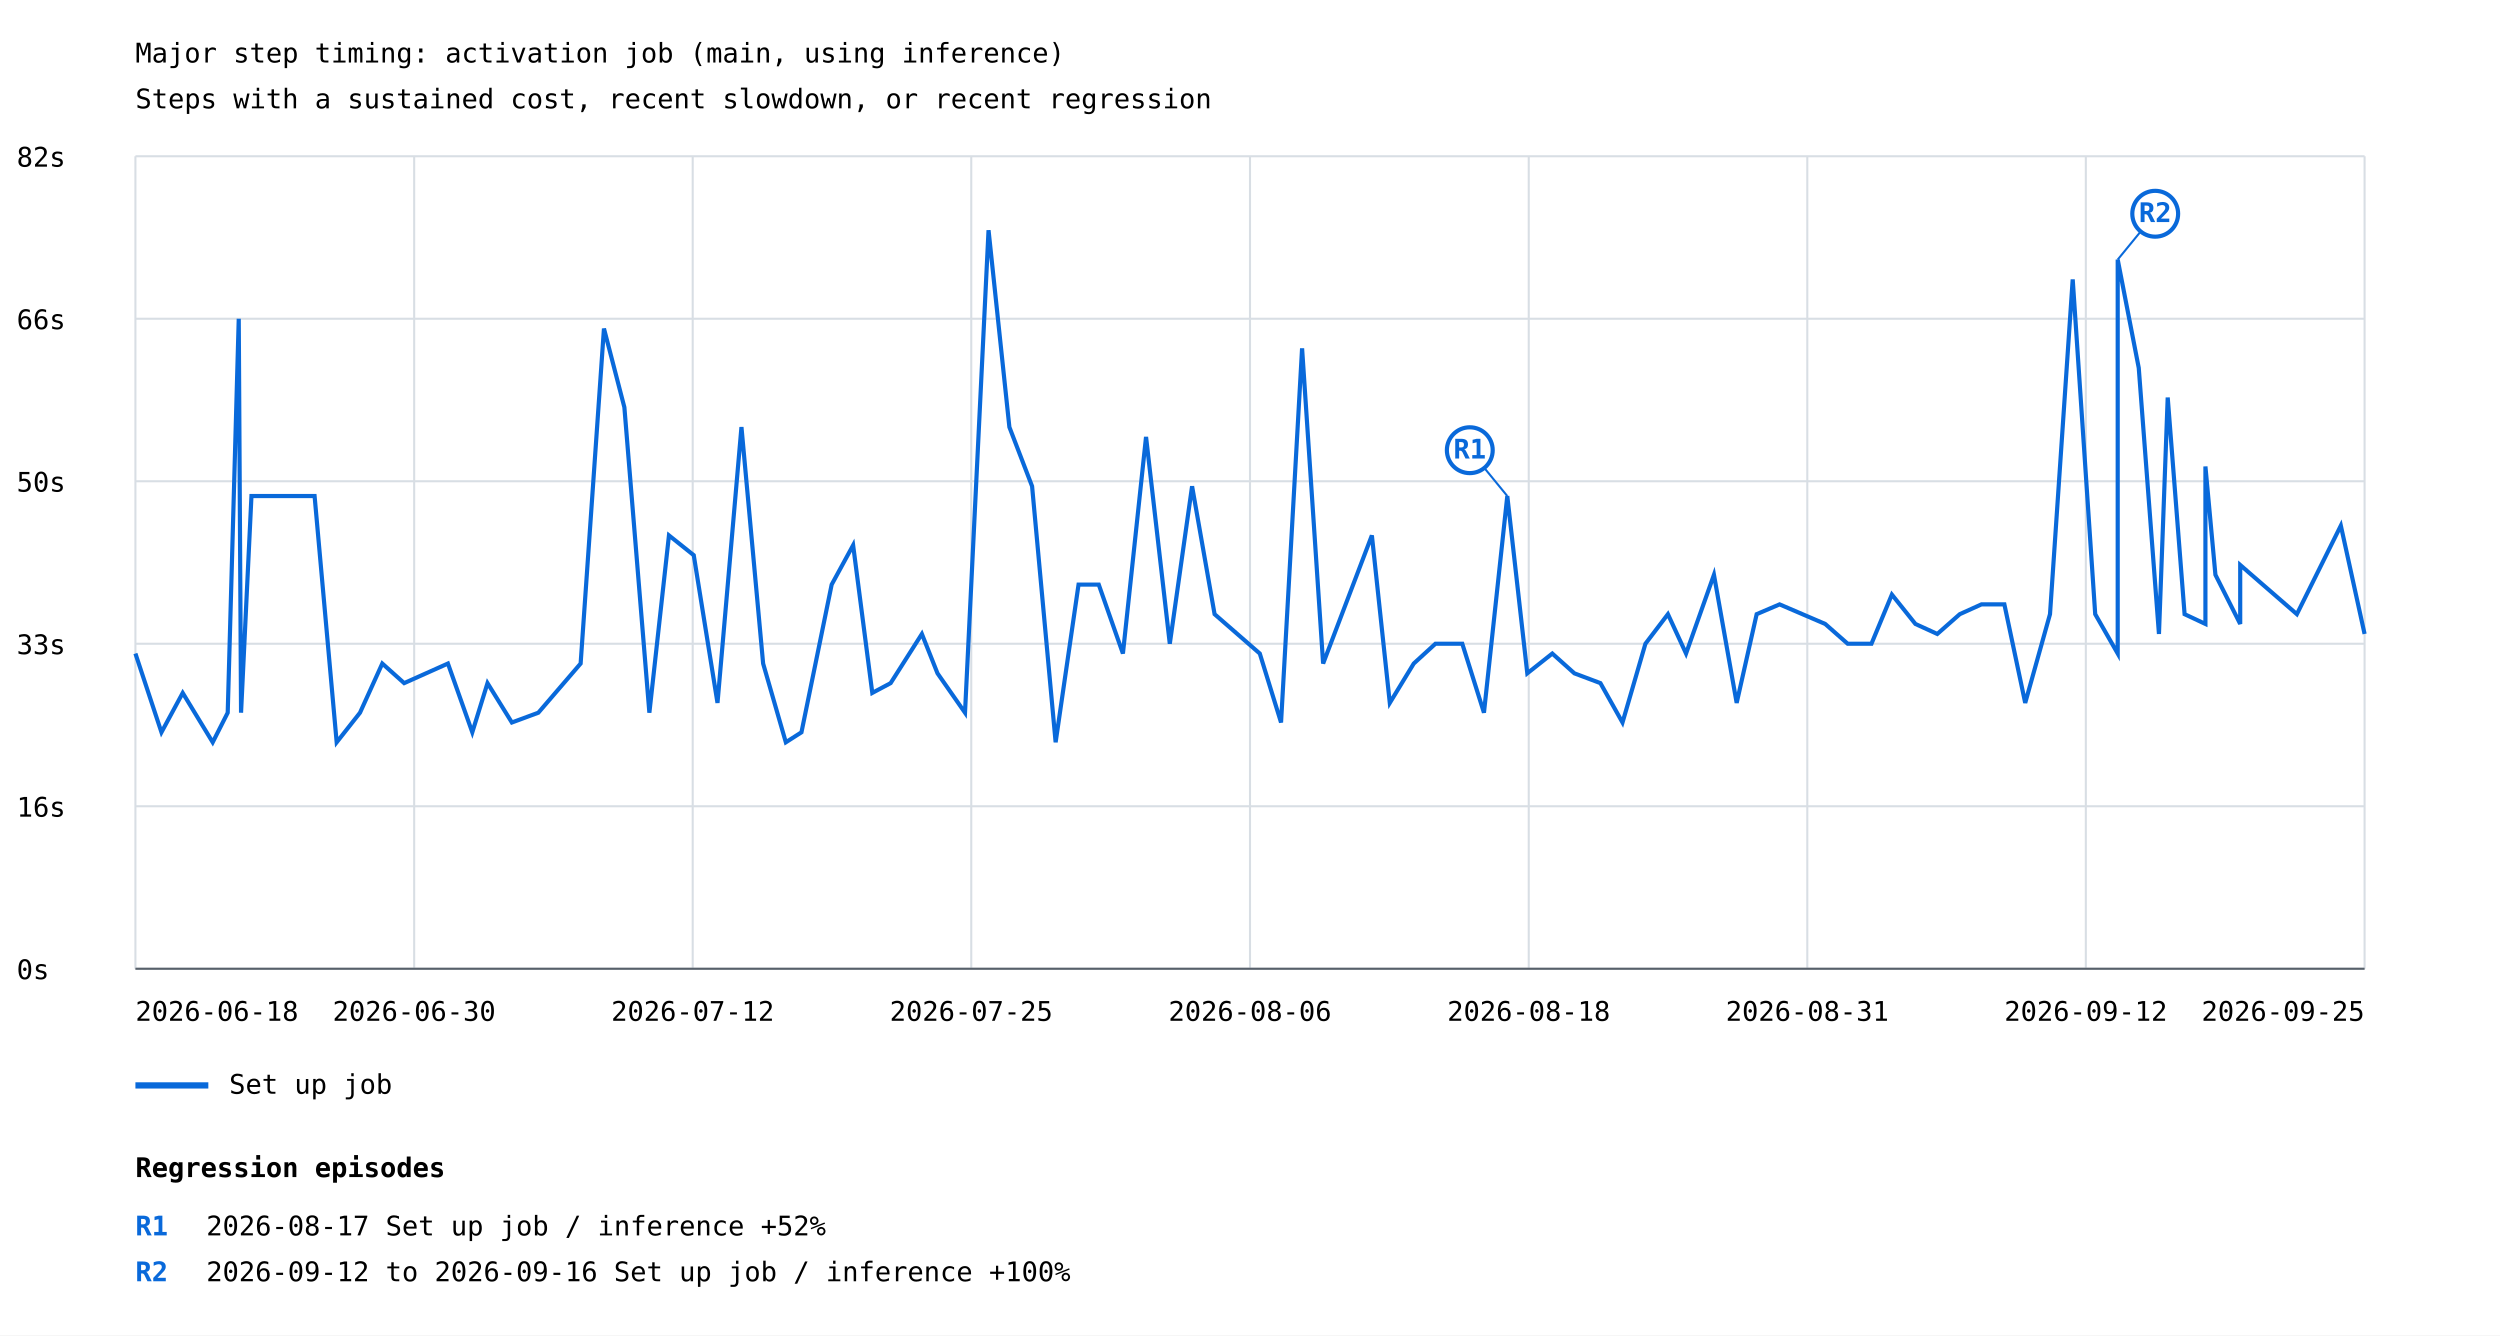
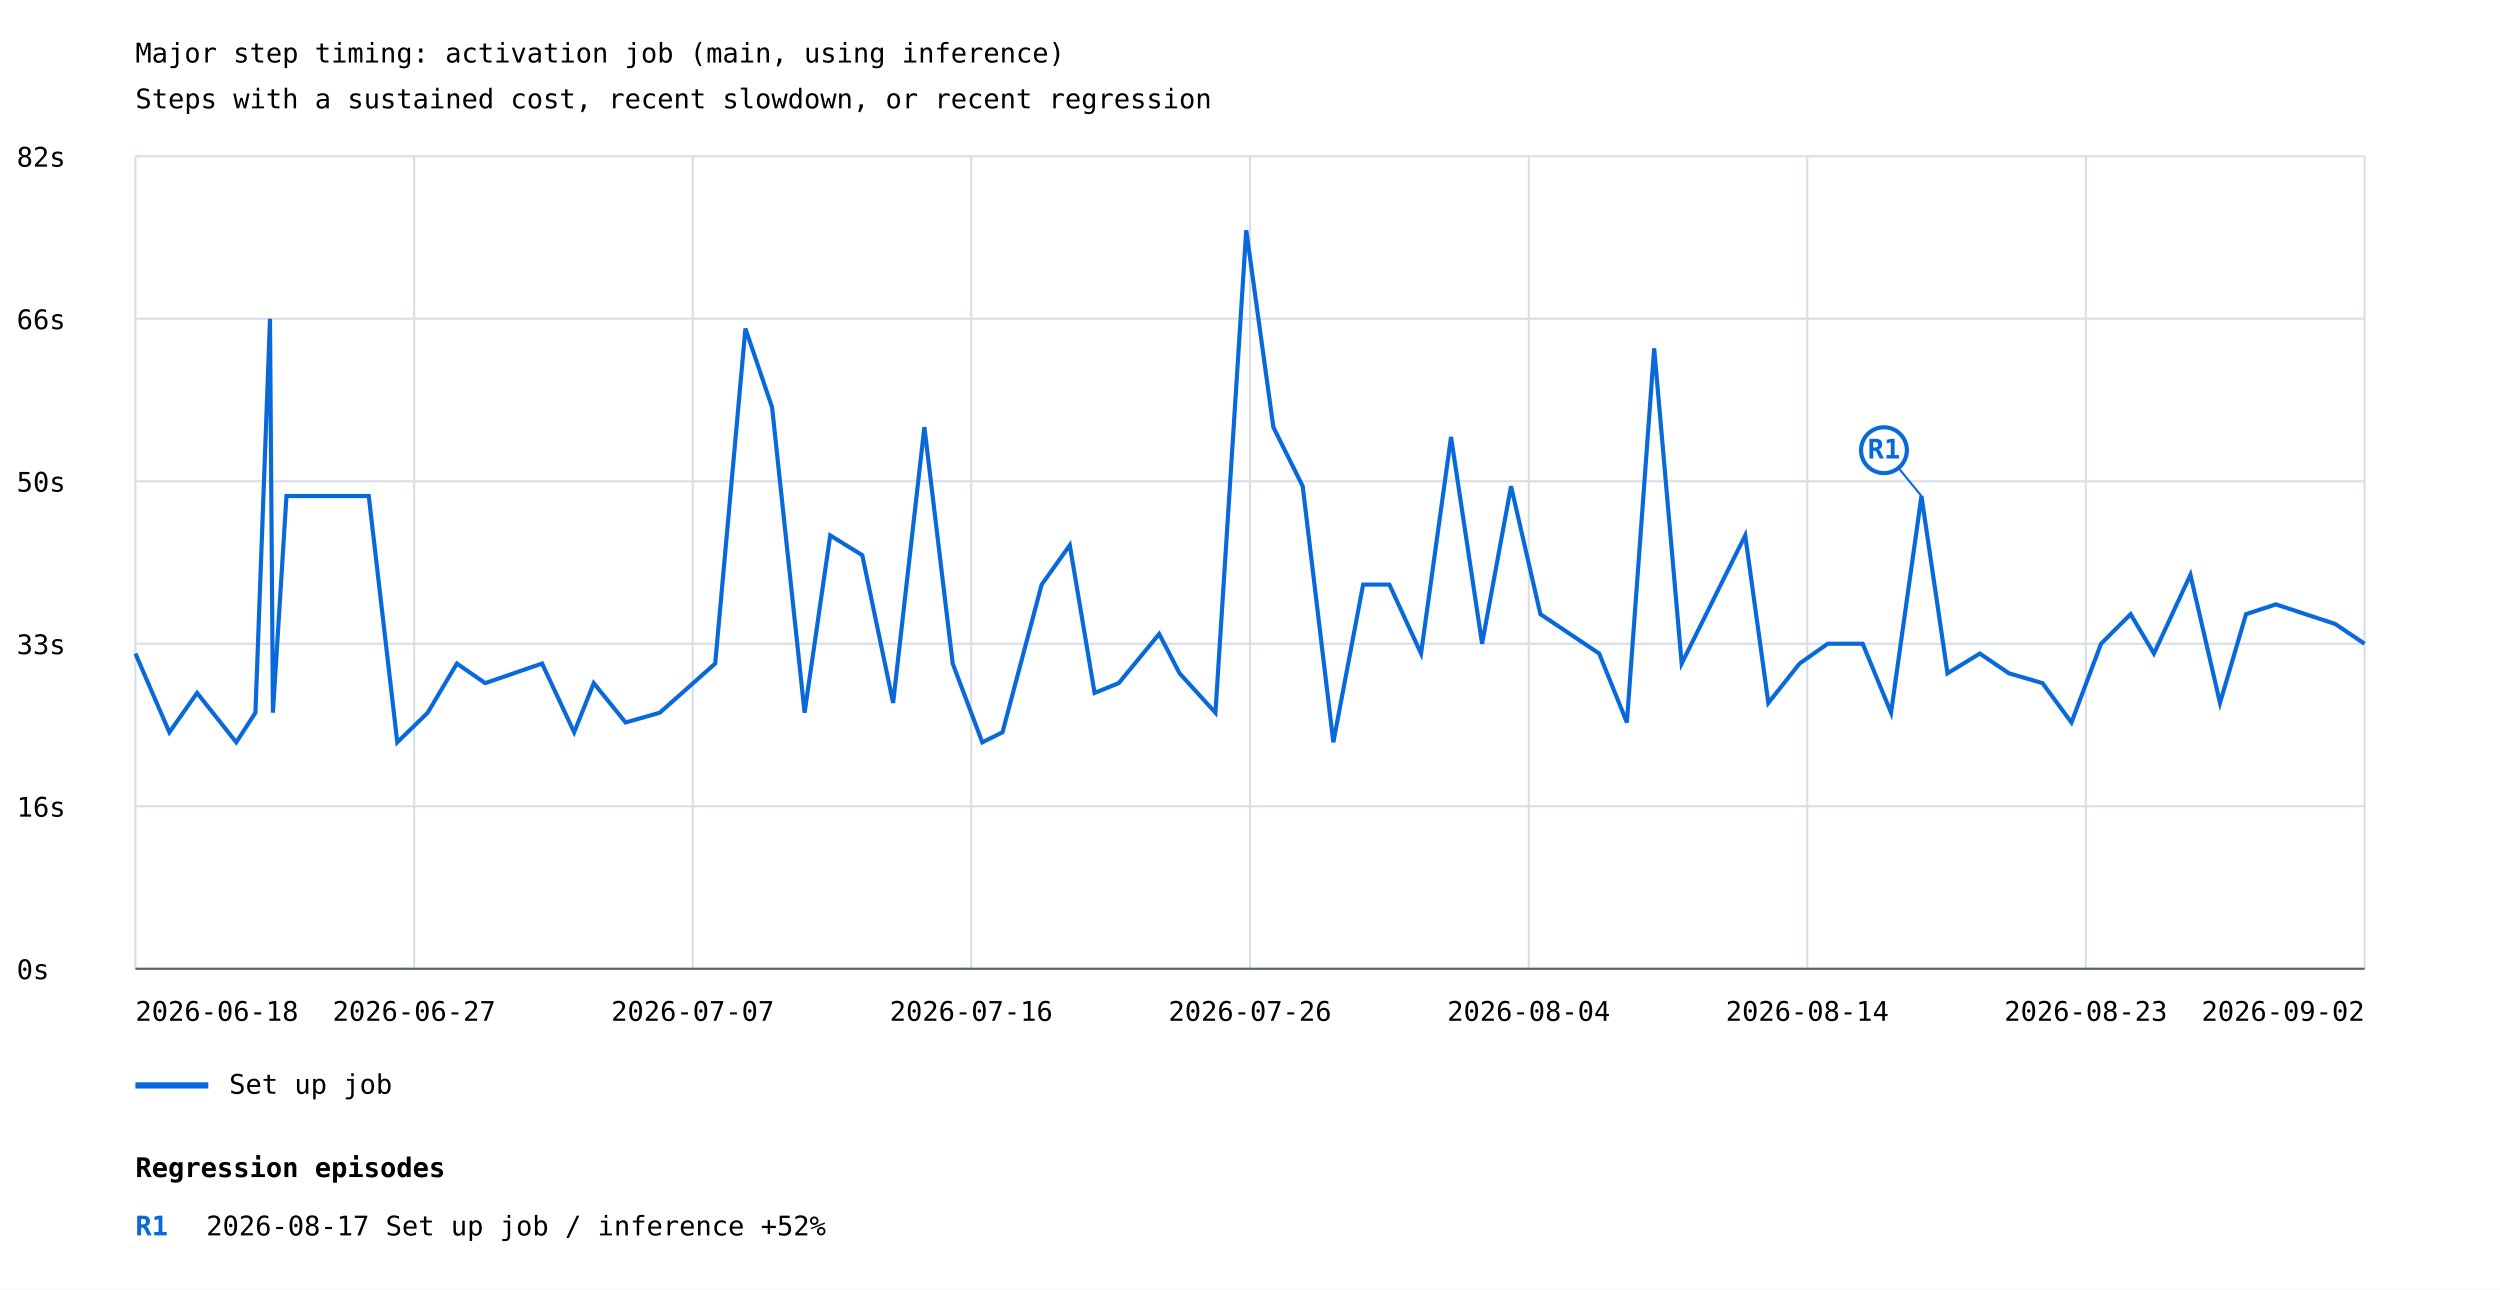
- <svg xmlns="http://www.w3.org/2000/svg" width="1200" height="641" viewBox="0 0 1200 641">
+ <svg xmlns="http://www.w3.org/2000/svg" width="1200" height="619" viewBox="0 0 1200 619">
  <rect width="100%" height="100%" fill="white" />
  <style>text{font-family:ui-monospace,monospace;font-size:13px}.axis{stroke:#57606a;stroke-width:1}.grid{stroke:#d8dee4;stroke-width:1}</style>
  <text x="65" y="30" font-size="20">Major step timing: activation job (main, using inference)</text>
  <text x="65" y="52">Steps with a sustained cost, recent slowdown, or recent regression</text>
  <line class="grid" x1="65" y1="465.0" x2="1135" y2="465.0" />
  <text x="8" y="470.0">0s</text>
  <line class="grid" x1="65" y1="387.0" x2="1135" y2="387.0" />
  <text x="8" y="392.0">16s</text>
  <line class="grid" x1="65" y1="309.0" x2="1135" y2="309.0" />
  <text x="8" y="314.0">33s</text>
  <line class="grid" x1="65" y1="231.0" x2="1135" y2="231.0" />
  <text x="8" y="236.0">50s</text>
  <line class="grid" x1="65" y1="153.0" x2="1135" y2="153.0" />
  <text x="8" y="158.0">66s</text>
  <line class="grid" x1="65" y1="75.0" x2="1135" y2="75.0" />
  <text x="8" y="80.0">82s</text>
  <line class="grid" x1="65.0" y1="75" x2="65.0" y2="465" />
  <line class="grid" x1="198.8" y1="75" x2="198.8" y2="465" />
  <line class="grid" x1="332.5" y1="75" x2="332.5" y2="465" />
  <line class="grid" x1="466.2" y1="75" x2="466.2" y2="465" />
  <line class="grid" x1="600.0" y1="75" x2="600.0" y2="465" />
  <line class="grid" x1="733.8" y1="75" x2="733.8" y2="465" />
  <line class="grid" x1="867.5" y1="75" x2="867.5" y2="465" />
  <line class="grid" x1="1001.2" y1="75" x2="1001.2" y2="465" />
  <line class="grid" x1="1135.0" y1="75" x2="1135.0" y2="465" />
-   <polyline points="65.0,313.7 77.5,351.5 87.7,332.6 102.1,356.3 109.3,342.1 114.6,153.0 115.7,342.1 120.7,238.1 151.0,238.1 161.6,356.3 172.8,342.1 183.5,318.5 194.0,327.9 215.0,318.5 226.7,351.5 234.0,327.9 245.7,346.8 258.4,342.1 278.7,318.5 289.9,157.7 299.7,195.5 311.7,342.1 321.1,257.0 333.0,266.5 344.4,337.4 355.9,205.0 366.3,318.5 377.2,356.3 384.7,351.5 399.2,280.6 409.5,261.7 418.7,332.6 427.5,327.9 442.5,304.3 450.0,323.2 463.2,342.1 474.5,110.5 484.5,205.0 495.4,233.4 506.7,356.3 517.7,280.6 527.4,280.6 539.0,313.7 550.1,209.7 561.5,309.0 572.2,233.4 583.0,294.8 604.7,313.7 614.9,346.8 625.0,167.2 635.1,318.5 658.5,257.0 667.1,337.4 678.6,318.5 689.0,309.0 701.9,309.0 712.3,342.1 723.5,238.1 733.1,323.2 745.1,313.7 755.7,323.2 768.2,327.9 778.8,346.8 789.8,309.0 800.6,294.8 809.3,313.7 822.7,275.9 833.6,337.4 843.2,294.8 854.2,290.1 876.1,299.5 886.9,309.0 898.3,309.0 908.1,285.4 919.4,299.5 929.9,304.3 940.7,294.8 951.1,290.1 962.1,290.1 972.1,337.4 984.0,294.8 994.9,134.1 1005.7,294.8 1016.5,313.7 1016.5,124.6 1026.6,176.6 1036.3,304.3 1040.5,190.8 1048.6,294.8 1058.6,299.5 1058.6,223.9 1063.4,275.9 1075.3,299.5 1075.3,271.2 1102.5,294.8 1123.6,252.3 1135.0,304.3" fill="none" stroke="#0969da" stroke-width="2" />
-   <line x1="723.5" y1="238.1" x2="705.5" y2="216.1" stroke="#0969da" stroke-width="1" />
-   <circle cx="705.5" cy="216.1" r="11" fill="white" stroke="#0969da" stroke-width="2" />
-   <text x="705.5" y="220.1" fill="#0969da" font-size="10" font-weight="bold" text-anchor="middle">R1</text>
-   <line x1="1016.5" y1="124.6" x2="1034.5" y2="102.6" stroke="#0969da" stroke-width="1" />
-   <circle cx="1034.5" cy="102.6" r="11" fill="white" stroke="#0969da" stroke-width="2" />
-   <text x="1034.5" y="106.6" fill="#0969da" font-size="10" font-weight="bold" text-anchor="middle">R2</text>
+   <polyline points="65.0,313.7 65.0,313.7 81.3,351.5 81.3,351.5 94.6,332.6 94.6,332.6 113.4,356.3 113.4,356.3 122.6,342.1 122.6,342.1 129.6,153.0 129.6,153.0 131.0,342.1 131.0,342.1 137.5,238.1 137.5,238.1 177.0,238.1 190.7,356.3 205.3,342.1 219.3,318.5 232.9,327.9 260.2,318.5 275.6,351.5 285.0,327.9 300.3,346.8 316.7,342.1 343.3,318.5 357.8,157.7 370.6,195.5 386.2,342.1 398.5,257.0 413.9,266.5 428.7,337.4 443.7,205.0 457.3,318.5 471.5,356.3 481.2,351.5 500.0,280.6 513.5,261.7 525.4,332.6 537.0,327.9 556.4,304.3 566.2,323.2 583.4,342.1 598.2,110.5 611.2,205.0 625.3,233.4 640.0,356.3 654.3,280.6 666.9,280.6 682.1,313.7 696.5,209.7 711.4,309.0 725.3,233.4 739.4,294.8 767.6,313.7 780.9,346.8 794.0,167.2 807.2,318.5 837.7,257.0 848.8,337.4 863.8,318.5 877.3,309.0 894.1,309.0 907.7,342.1 922.3,238.1 934.8,323.2 950.3,313.7 964.3,323.2 980.4,327.9 994.3,346.8 1008.5,309.0 1022.7,294.8 1033.9,313.7 1051.4,275.9 1051.4,275.9 1065.6,337.4 1078.1,294.8 1092.4,290.1 1092.4,290.1 1120.9,299.5 1135.0,309.0" fill="none" stroke="#0969da" stroke-width="2" />
+   <line x1="922.3" y1="238.1" x2="904.3" y2="216.1" stroke="#0969da" stroke-width="1" />
+   <circle cx="904.3" cy="216.1" r="11" fill="white" stroke="#0969da" stroke-width="2" />
+   <text x="904.3" y="220.1" fill="#0969da" font-size="10" font-weight="bold" text-anchor="middle">R1</text>
  <line x1="65" y1="521" x2="100" y2="521" stroke="#0969da" stroke-width="3" />
  <text x="110" y="525">Set up job</text>
  <text x="65.0" y="490" text-anchor="start">2026-06-18</text>
-   <text x="198.8" y="490" text-anchor="middle">2026-06-30</text>
-   <text x="332.5" y="490" text-anchor="middle">2026-07-12</text>
-   <text x="466.2" y="490" text-anchor="middle">2026-07-25</text>
-   <text x="600.0" y="490" text-anchor="middle">2026-08-06</text>
-   <text x="733.8" y="490" text-anchor="middle">2026-08-18</text>
-   <text x="867.5" y="490" text-anchor="middle">2026-08-31</text>
-   <text x="1001.2" y="490" text-anchor="middle">2026-09-12</text>
-   <text x="1135.0" y="490" text-anchor="end">2026-09-25</text>
+   <text x="198.8" y="490" text-anchor="middle">2026-06-27</text>
+   <text x="332.5" y="490" text-anchor="middle">2026-07-07</text>
+   <text x="466.2" y="490" text-anchor="middle">2026-07-16</text>
+   <text x="600.0" y="490" text-anchor="middle">2026-07-26</text>
+   <text x="733.8" y="490" text-anchor="middle">2026-08-04</text>
+   <text x="867.5" y="490" text-anchor="middle">2026-08-14</text>
+   <text x="1001.2" y="490" text-anchor="middle">2026-08-23</text>
+   <text x="1135.0" y="490" text-anchor="end">2026-09-02</text>
  <line class="axis" x1="65" y1="465" x2="1135" y2="465" />
  <text x="65" y="565" font-size="16" font-weight="bold">Regression episodes</text>
  <text x="65" y="593" fill="#0969da" font-weight="bold">R1</text>
  <text x="99" y="593">2026-08-17  Set up job / inference  +52%</text>
-   <text x="65" y="615" fill="#0969da" font-weight="bold">R2</text>
-   <text x="99" y="615">2026-09-12 to 2026-09-16  Set up job / inference  +100%</text>
</svg>
